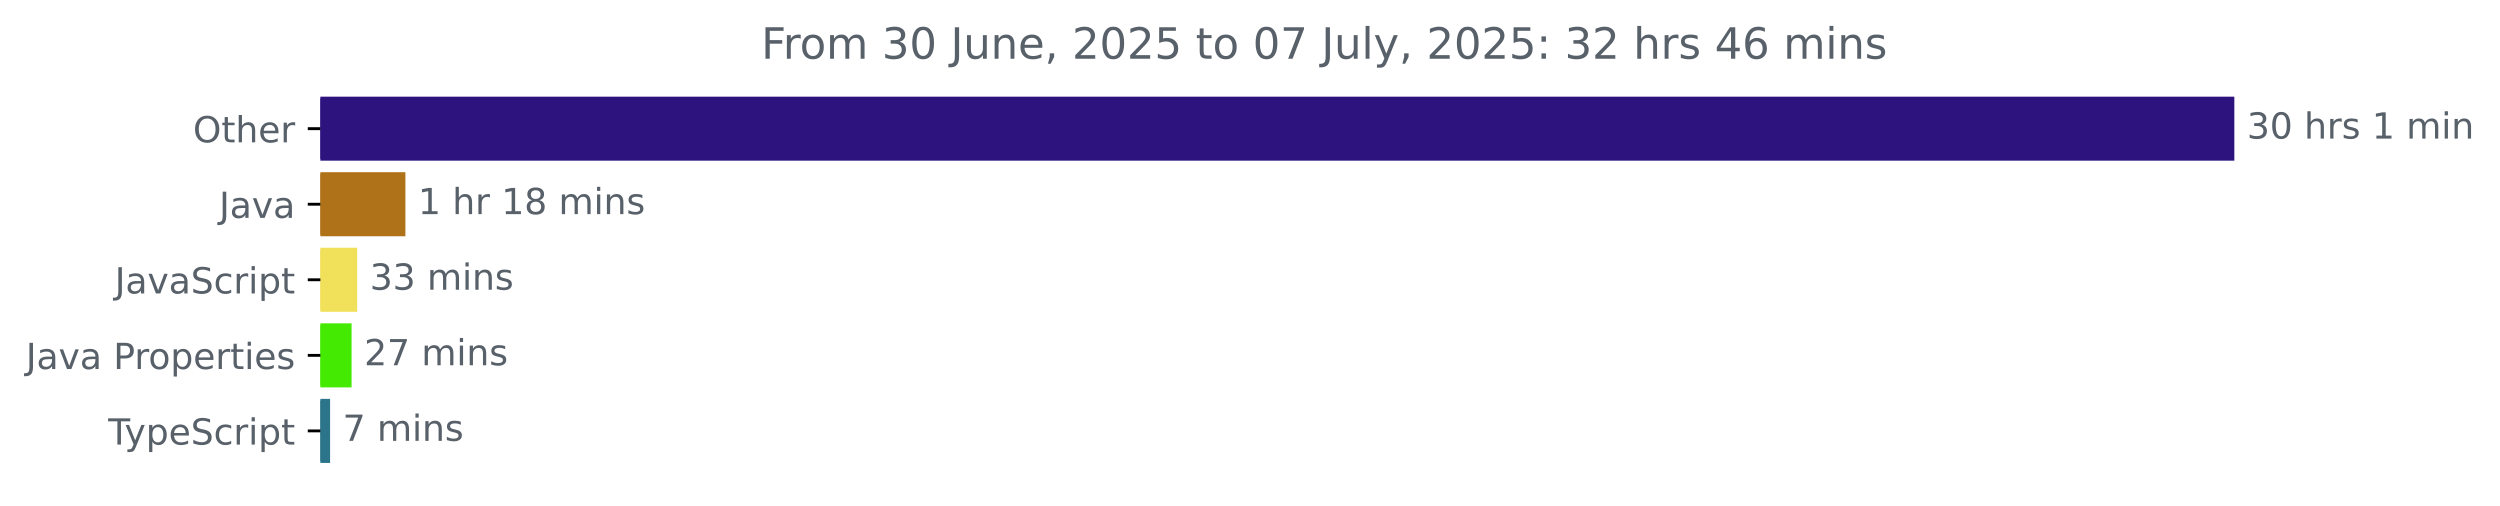
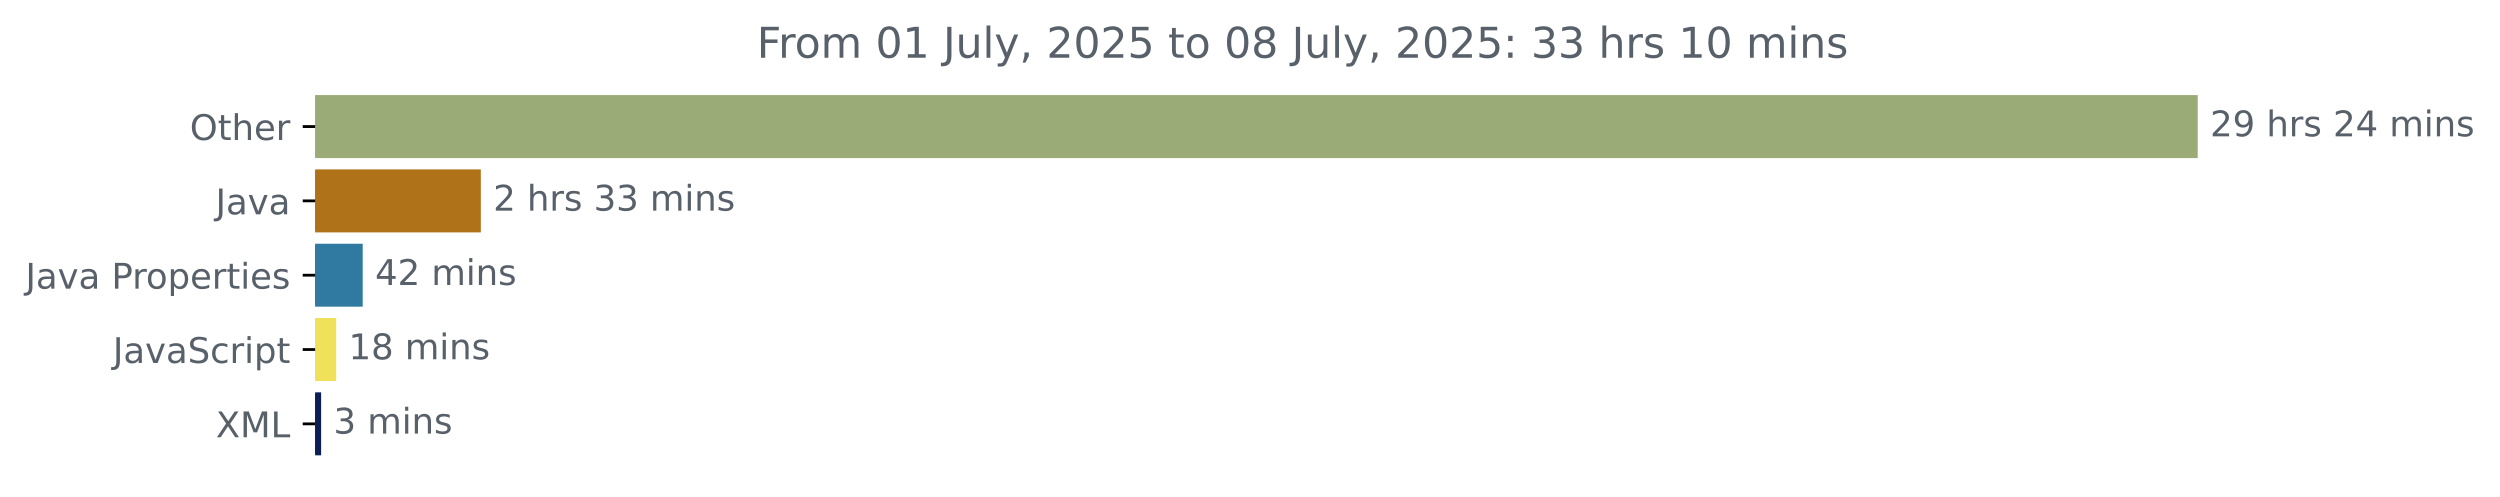
- <svg xmlns="http://www.w3.org/2000/svg" xmlns:xlink="http://www.w3.org/1999/xlink" width="694.8pt" height="140.398pt" viewBox="0 0 694.8 140.398" version="1.1">
+ <svg xmlns="http://www.w3.org/2000/svg" xmlns:xlink="http://www.w3.org/1999/xlink" width="706.372pt" height="140.398pt" viewBox="0 0 706.372 140.398" version="1.1">
  <defs>
    <style type="text/css">*{stroke-linejoin: round; stroke-linecap: butt}</style>
  </defs>
  <g id="figure_1">
    <g id="patch_1">
-       <path d="M 0 140.398  L 694.8 140.398  L 694.8 0  L 0 0  L 0 140.398  z " style="fill: none" />
+       <path d="M 0 140.398  L 706.372 140.398  L 706.372 0  L 0 0  L 0 140.398  z " style="fill: none" />
    </g>
    <g id="axes_1">
      <g id="patch_2">
-         <path d="M 89.036 27.358  L 620.465 27.358  L 620.465 44.158  L 89.036 44.158  z " clip-path="url(#pdc4d52f63c)" style="fill: #2c137e; stroke: #2c137e; stroke-linejoin: miter" />
+         <path d="M 89.036 27.358  L 620.465 27.358  L 620.465 44.158  L 89.036 44.158  z " clip-path="url(#pb008cb43ba)" style="fill: #9aab78; stroke: #9aab78; stroke-linejoin: miter" />
      </g>
      <g id="patch_3">
-         <path d="M 89.036 48.358  L 112.172 48.358  L 112.172 65.158  L 89.036 65.158  z " clip-path="url(#pdc4d52f63c)" style="fill: #b07219; stroke: #b07219; stroke-linejoin: miter" />
+         <path d="M 89.036 48.358  L 135.359 48.358  L 135.359 65.158  L 89.036 65.158  z " clip-path="url(#pb008cb43ba)" style="fill: #b07219; stroke: #b07219; stroke-linejoin: miter" />
      </g>
      <g id="patch_4">
-         <path d="M 89.036 69.358  L 98.777 69.358  L 98.777 86.158  L 89.036 86.158  z " clip-path="url(#pdc4d52f63c)" style="fill: #f1e05a; stroke: #f1e05a; stroke-linejoin: miter" />
+         <path d="M 89.036 69.358  L 101.98 69.358  L 101.98 86.158  L 89.036 86.158  z " clip-path="url(#pb008cb43ba)" style="fill: #307aa1; stroke: #307aa1; stroke-linejoin: miter" />
      </g>
      <g id="patch_5">
-         <path d="M 89.036 90.358  L 97.212 90.358  L 97.212 107.158  L 89.036 107.158  z " clip-path="url(#pdc4d52f63c)" style="fill: #45ea03; stroke: #45ea03; stroke-linejoin: miter" />
+         <path d="M 89.036 90.358  L 94.489 90.358  L 94.489 107.158  L 89.036 107.158  z " clip-path="url(#pb008cb43ba)" style="fill: #f1e05a; stroke: #f1e05a; stroke-linejoin: miter" />
      </g>
      <g id="patch_6">
-         <path d="M 89.036 111.358  L 91.239 111.358  L 91.239 128.158  L 89.036 128.158  z " clip-path="url(#pdc4d52f63c)" style="fill: #2b7489; stroke: #2b7489; stroke-linejoin: miter" />
+         <path d="M 89.036 111.358  L 90.234 111.358  L 90.234 128.158  L 89.036 128.158  z " clip-path="url(#pb008cb43ba)" style="fill: #0c1f55; stroke: #0c1f55; stroke-linejoin: miter" />
      </g>
      <g id="matplotlib.axis_1" />
      <g id="matplotlib.axis_2">
        <g id="ytick_1">
          <g id="line2d_1">
            <defs>
-               <path id="m1efb727192" d="M 0 0  L -3.5 0  " style="stroke: #000000; stroke-width: 0.8" />
+               <path id="m64118fd9b5" d="M 0 0  L -3.5 0  " style="stroke: #000000; stroke-width: 0.8" />
            </defs>
            <g>
-               <use xlink:href="#m1efb727192" x="89.036" y="35.758" style="stroke: #000000; stroke-width: 0.8" />
+               <use xlink:href="#m64118fd9b5" x="89.036" y="35.758" style="stroke: #000000; stroke-width: 0.8" />
            </g>
          </g>
          <g id="text_1">
            <g style="fill: #586069" transform="translate(53.64219 39.55734) scale(0.1 -0.1)">
              <defs>
                <path id="DejaVuSans-4f" d="M 2522 4238  Q 1834 4238 1429 3725  Q 1025 3213 1025 2328  Q 1025 1447 1429 934  Q 1834 422 2522 422  Q 3209 422 3611 934  Q 4013 1447 4013 2328  Q 4013 3213 3611 3725  Q 3209 4238 2522 4238  z M 2522 4750  Q 3503 4750 4090 4092  Q 4678 3434 4678 2328  Q 4678 1225 4090 567  Q 3503 -91 2522 -91  Q 1538 -91 948 565  Q 359 1222 359 2328  Q 359 3434 948 4092  Q 1538 4750 2522 4750  z " transform="scale(0.015625)" />
                <path id="DejaVuSans-74" d="M 1172 4494  L 1172 3500  L 2356 3500  L 2356 3053  L 1172 3053  L 1172 1153  Q 1172 725 1289 603  Q 1406 481 1766 481  L 2356 481  L 2356 0  L 1766 0  Q 1100 0 847 248  Q 594 497 594 1153  L 594 3053  L 172 3053  L 172 3500  L 594 3500  L 594 4494  L 1172 4494  z " transform="scale(0.015625)" />
                <path id="DejaVuSans-68" d="M 3513 2113  L 3513 0  L 2938 0  L 2938 2094  Q 2938 2591 2744 2837  Q 2550 3084 2163 3084  Q 1697 3084 1428 2787  Q 1159 2491 1159 1978  L 1159 0  L 581 0  L 581 4863  L 1159 4863  L 1159 2956  Q 1366 3272 1645 3428  Q 1925 3584 2291 3584  Q 2894 3584 3203 3211  Q 3513 2838 3513 2113  z " transform="scale(0.015625)" />
                <path id="DejaVuSans-65" d="M 3597 1894  L 3597 1613  L 953 1613  Q 991 1019 1311 708  Q 1631 397 2203 397  Q 2534 397 2845 478  Q 3156 559 3463 722  L 3463 178  Q 3153 47 2828 -22  Q 2503 -91 2169 -91  Q 1331 -91 842 396  Q 353 884 353 1716  Q 353 2575 817 3079  Q 1281 3584 2069 3584  Q 2775 3584 3186 3129  Q 3597 2675 3597 1894  z M 3022 2063  Q 3016 2534 2758 2815  Q 2500 3097 2075 3097  Q 1594 3097 1305 2825  Q 1016 2553 972 2059  L 3022 2063  z " transform="scale(0.015625)" />
                <path id="DejaVuSans-72" d="M 2631 2963  Q 2534 3019 2420 3045  Q 2306 3072 2169 3072  Q 1681 3072 1420 2755  Q 1159 2438 1159 1844  L 1159 0  L 581 0  L 581 3500  L 1159 3500  L 1159 2956  Q 1341 3275 1631 3429  Q 1922 3584 2338 3584  Q 2397 3584 2469 3576  Q 2541 3569 2628 3553  L 2631 2963  z " transform="scale(0.015625)" />
              </defs>
              <use xlink:href="#DejaVuSans-4f" />
              <use xlink:href="#DejaVuSans-74" x="78.711" />
              <use xlink:href="#DejaVuSans-68" x="117.92" />
              <use xlink:href="#DejaVuSans-65" x="181.299" />
              <use xlink:href="#DejaVuSans-72" x="242.822" />
            </g>
          </g>
        </g>
        <g id="ytick_2">
          <g id="line2d_2">
            <g>
-               <use xlink:href="#m1efb727192" x="89.036" y="56.758" style="stroke: #000000; stroke-width: 0.8" />
+               <use xlink:href="#m64118fd9b5" x="89.036" y="56.758" style="stroke: #000000; stroke-width: 0.8" />
            </g>
          </g>
          <g id="text_2">
            <g style="fill: #586069" transform="translate(60.91094 60.55734) scale(0.1 -0.1)">
              <defs>
                <path id="DejaVuSans-4a" d="M 628 4666  L 1259 4666  L 1259 325  Q 1259 -519 939 -900  Q 619 -1281 -91 -1281  L -331 -1281  L -331 -750  L -134 -750  Q 284 -750 456 -515  Q 628 -281 628 325  L 628 4666  z " transform="scale(0.015625)" />
                <path id="DejaVuSans-61" d="M 2194 1759  Q 1497 1759 1228 1600  Q 959 1441 959 1056  Q 959 750 1161 570  Q 1363 391 1709 391  Q 2188 391 2477 730  Q 2766 1069 2766 1631  L 2766 1759  L 2194 1759  z M 3341 1997  L 3341 0  L 2766 0  L 2766 531  Q 2569 213 2275 61  Q 1981 -91 1556 -91  Q 1019 -91 701 211  Q 384 513 384 1019  Q 384 1609 779 1909  Q 1175 2209 1959 2209  L 2766 2209  L 2766 2266  Q 2766 2663 2505 2880  Q 2244 3097 1772 3097  Q 1472 3097 1187 3025  Q 903 2953 641 2809  L 641 3341  Q 956 3463 1253 3523  Q 1550 3584 1831 3584  Q 2591 3584 2966 3190  Q 3341 2797 3341 1997  z " transform="scale(0.015625)" />
                <path id="DejaVuSans-76" d="M 191 3500  L 800 3500  L 1894 563  L 2988 3500  L 3597 3500  L 2284 0  L 1503 0  L 191 3500  z " transform="scale(0.015625)" />
              </defs>
              <use xlink:href="#DejaVuSans-4a" />
              <use xlink:href="#DejaVuSans-61" x="29.492" />
              <use xlink:href="#DejaVuSans-76" x="90.771" />
              <use xlink:href="#DejaVuSans-61" x="149.951" />
            </g>
          </g>
        </g>
        <g id="ytick_3">
          <g id="line2d_3">
            <g>
-               <use xlink:href="#m1efb727192" x="89.036" y="77.758" style="stroke: #000000; stroke-width: 0.8" />
+               <use xlink:href="#m64118fd9b5" x="89.036" y="77.758" style="stroke: #000000; stroke-width: 0.8" />
            </g>
          </g>
          <g id="text_3">
-             <g style="fill: #586069" transform="translate(31.90625 81.55734) scale(0.1 -0.1)">
-               <defs>
-                 <path id="DejaVuSans-53" d="M 3425 4513  L 3425 3897  Q 3066 4069 2747 4153  Q 2428 4238 2131 4238  Q 1616 4238 1336 4038  Q 1056 3838 1056 3469  Q 1056 3159 1242 3001  Q 1428 2844 1947 2747  L 2328 2669  Q 3034 2534 3370 2195  Q 3706 1856 3706 1288  Q 3706 609 3251 259  Q 2797 -91 1919 -91  Q 1588 -91 1214 -16  Q 841 59 441 206  L 441 856  Q 825 641 1194 531  Q 1563 422 1919 422  Q 2459 422 2753 634  Q 3047 847 3047 1241  Q 3047 1584 2836 1778  Q 2625 1972 2144 2069  L 1759 2144  Q 1053 2284 737 2584  Q 422 2884 422 3419  Q 422 4038 858 4394  Q 1294 4750 2059 4750  Q 2388 4750 2728 4690  Q 3069 4631 3425 4513  z " transform="scale(0.015625)" />
-                 <path id="DejaVuSans-63" d="M 3122 3366  L 3122 2828  Q 2878 2963 2633 3030  Q 2388 3097 2138 3097  Q 1578 3097 1268 2742  Q 959 2388 959 1747  Q 959 1106 1268 751  Q 1578 397 2138 397  Q 2388 397 2633 464  Q 2878 531 3122 666  L 3122 134  Q 2881 22 2623 -34  Q 2366 -91 2075 -91  Q 1284 -91 818 406  Q 353 903 353 1747  Q 353 2603 823 3093  Q 1294 3584 2113 3584  Q 2378 3584 2631 3529  Q 2884 3475 3122 3366  z " transform="scale(0.015625)" />
-                 <path id="DejaVuSans-69" d="M 603 3500  L 1178 3500  L 1178 0  L 603 0  L 603 3500  z M 603 4863  L 1178 4863  L 1178 4134  L 603 4134  L 603 4863  z " transform="scale(0.015625)" />
-                 <path id="DejaVuSans-70" d="M 1159 525  L 1159 -1331  L 581 -1331  L 581 3500  L 1159 3500  L 1159 2969  Q 1341 3281 1617 3432  Q 1894 3584 2278 3584  Q 2916 3584 3314 3078  Q 3713 2572 3713 1747  Q 3713 922 3314 415  Q 2916 -91 2278 -91  Q 1894 -91 1617 61  Q 1341 213 1159 525  z M 3116 1747  Q 3116 2381 2855 2742  Q 2594 3103 2138 3103  Q 1681 3103 1420 2742  Q 1159 2381 1159 1747  Q 1159 1113 1420 752  Q 1681 391 2138 391  Q 2594 391 2855 752  Q 3116 1113 3116 1747  z " transform="scale(0.015625)" />
-               </defs>
-               <use xlink:href="#DejaVuSans-4a" />
-               <use xlink:href="#DejaVuSans-61" x="29.492" />
-               <use xlink:href="#DejaVuSans-76" x="90.771" />
-               <use xlink:href="#DejaVuSans-61" x="149.951" />
-               <use xlink:href="#DejaVuSans-53" x="211.23" />
-               <use xlink:href="#DejaVuSans-63" x="274.707" />
-               <use xlink:href="#DejaVuSans-72" x="329.688" />
-               <use xlink:href="#DejaVuSans-69" x="370.801" />
-               <use xlink:href="#DejaVuSans-70" x="398.584" />
-               <use xlink:href="#DejaVuSans-74" x="462.061" />
-             </g>
-           </g>
-         </g>
-         <g id="ytick_4">
-           <g id="line2d_4">
-             <g>
-               <use xlink:href="#m1efb727192" x="89.036" y="98.758" style="stroke: #000000; stroke-width: 0.8" />
-             </g>
-           </g>
-           <g id="text_4">
-             <g style="fill: #586069" transform="translate(7.2 102.5573) scale(0.1 -0.1)">
+             <g style="fill: #586069" transform="translate(7.2 81.55734) scale(0.1 -0.1)">
              <defs>
                <path id="DejaVuSans-20" transform="scale(0.015625)" />
                <path id="DejaVuSans-50" d="M 1259 4147  L 1259 2394  L 2053 2394  Q 2494 2394 2734 2622  Q 2975 2850 2975 3272  Q 2975 3691 2734 3919  Q 2494 4147 2053 4147  L 1259 4147  z M 628 4666  L 2053 4666  Q 2838 4666 3239 4311  Q 3641 3956 3641 3272  Q 3641 2581 3239 2228  Q 2838 1875 2053 1875  L 1259 1875  L 1259 0  L 628 0  L 628 4666  z " transform="scale(0.015625)" />
                <path id="DejaVuSans-6f" d="M 1959 3097  Q 1497 3097 1228 2736  Q 959 2375 959 1747  Q 959 1119 1226 758  Q 1494 397 1959 397  Q 2419 397 2687 759  Q 2956 1122 2956 1747  Q 2956 2369 2687 2733  Q 2419 3097 1959 3097  z M 1959 3584  Q 2709 3584 3137 3096  Q 3566 2609 3566 1747  Q 3566 888 3137 398  Q 2709 -91 1959 -91  Q 1206 -91 779 398  Q 353 888 353 1747  Q 353 2609 779 3096  Q 1206 3584 1959 3584  z " transform="scale(0.015625)" />
+                 <path id="DejaVuSans-70" d="M 1159 525  L 1159 -1331  L 581 -1331  L 581 3500  L 1159 3500  L 1159 2969  Q 1341 3281 1617 3432  Q 1894 3584 2278 3584  Q 2916 3584 3314 3078  Q 3713 2572 3713 1747  Q 3713 922 3314 415  Q 2916 -91 2278 -91  Q 1894 -91 1617 61  Q 1341 213 1159 525  z M 3116 1747  Q 3116 2381 2855 2742  Q 2594 3103 2138 3103  Q 1681 3103 1420 2742  Q 1159 2381 1159 1747  Q 1159 1113 1420 752  Q 1681 391 2138 391  Q 2594 391 2855 752  Q 3116 1113 3116 1747  z " transform="scale(0.015625)" />
+                 <path id="DejaVuSans-69" d="M 603 3500  L 1178 3500  L 1178 0  L 603 0  L 603 3500  z M 603 4863  L 1178 4863  L 1178 4134  L 603 4134  L 603 4863  z " transform="scale(0.015625)" />
                <path id="DejaVuSans-73" d="M 2834 3397  L 2834 2853  Q 2591 2978 2328 3040  Q 2066 3103 1784 3103  Q 1356 3103 1142 2972  Q 928 2841 928 2578  Q 928 2378 1081 2264  Q 1234 2150 1697 2047  L 1894 2003  Q 2506 1872 2764 1633  Q 3022 1394 3022 966  Q 3022 478 2636 193  Q 2250 -91 1575 -91  Q 1294 -91 989 -36  Q 684 19 347 128  L 347 722  Q 666 556 975 473  Q 1284 391 1588 391  Q 1994 391 2212 530  Q 2431 669 2431 922  Q 2431 1156 2273 1281  Q 2116 1406 1581 1522  L 1381 1569  Q 847 1681 609 1914  Q 372 2147 372 2553  Q 372 3047 722 3315  Q 1072 3584 1716 3584  Q 2034 3584 2315 3537  Q 2597 3491 2834 3397  z " transform="scale(0.015625)" />
              </defs>
              <use xlink:href="#DejaVuSans-4a" />
              <use xlink:href="#DejaVuSans-61" x="29.492" />
              <use xlink:href="#DejaVuSans-76" x="90.771" />
              <use xlink:href="#DejaVuSans-61" x="149.951" />
              <use xlink:href="#DejaVuSans-20" x="211.23" />
              <use xlink:href="#DejaVuSans-50" x="243.018" />
              <use xlink:href="#DejaVuSans-72" x="301.57" />
              <use xlink:href="#DejaVuSans-6f" x="340.434" />
              <use xlink:href="#DejaVuSans-70" x="401.615" />
              <use xlink:href="#DejaVuSans-65" x="465.092" />
              <use xlink:href="#DejaVuSans-72" x="526.615" />
              <use xlink:href="#DejaVuSans-74" x="567.729" />
              <use xlink:href="#DejaVuSans-69" x="606.938" />
              <use xlink:href="#DejaVuSans-65" x="634.721" />
              <use xlink:href="#DejaVuSans-73" x="696.244" />
            </g>
          </g>
        </g>
+         <g id="ytick_4">
+           <g id="line2d_4">
+             <g>
+               <use xlink:href="#m64118fd9b5" x="89.036" y="98.758" style="stroke: #000000; stroke-width: 0.8" />
+             </g>
+           </g>
+           <g id="text_4">
+             <g style="fill: #586069" transform="translate(31.90625 102.5573) scale(0.1 -0.1)">
+               <defs>
+                 <path id="DejaVuSans-53" d="M 3425 4513  L 3425 3897  Q 3066 4069 2747 4153  Q 2428 4238 2131 4238  Q 1616 4238 1336 4038  Q 1056 3838 1056 3469  Q 1056 3159 1242 3001  Q 1428 2844 1947 2747  L 2328 2669  Q 3034 2534 3370 2195  Q 3706 1856 3706 1288  Q 3706 609 3251 259  Q 2797 -91 1919 -91  Q 1588 -91 1214 -16  Q 841 59 441 206  L 441 856  Q 825 641 1194 531  Q 1563 422 1919 422  Q 2459 422 2753 634  Q 3047 847 3047 1241  Q 3047 1584 2836 1778  Q 2625 1972 2144 2069  L 1759 2144  Q 1053 2284 737 2584  Q 422 2884 422 3419  Q 422 4038 858 4394  Q 1294 4750 2059 4750  Q 2388 4750 2728 4690  Q 3069 4631 3425 4513  z " transform="scale(0.015625)" />
+                 <path id="DejaVuSans-63" d="M 3122 3366  L 3122 2828  Q 2878 2963 2633 3030  Q 2388 3097 2138 3097  Q 1578 3097 1268 2742  Q 959 2388 959 1747  Q 959 1106 1268 751  Q 1578 397 2138 397  Q 2388 397 2633 464  Q 2878 531 3122 666  L 3122 134  Q 2881 22 2623 -34  Q 2366 -91 2075 -91  Q 1284 -91 818 406  Q 353 903 353 1747  Q 353 2603 823 3093  Q 1294 3584 2113 3584  Q 2378 3584 2631 3529  Q 2884 3475 3122 3366  z " transform="scale(0.015625)" />
+               </defs>
+               <use xlink:href="#DejaVuSans-4a" />
+               <use xlink:href="#DejaVuSans-61" x="29.492" />
+               <use xlink:href="#DejaVuSans-76" x="90.771" />
+               <use xlink:href="#DejaVuSans-61" x="149.951" />
+               <use xlink:href="#DejaVuSans-53" x="211.23" />
+               <use xlink:href="#DejaVuSans-63" x="274.707" />
+               <use xlink:href="#DejaVuSans-72" x="329.688" />
+               <use xlink:href="#DejaVuSans-69" x="370.801" />
+               <use xlink:href="#DejaVuSans-70" x="398.584" />
+               <use xlink:href="#DejaVuSans-74" x="462.061" />
+             </g>
+           </g>
+         </g>
        <g id="ytick_5">
          <g id="line2d_5">
            <g>
-               <use xlink:href="#m1efb727192" x="89.036" y="119.758" style="stroke: #000000; stroke-width: 0.8" />
+               <use xlink:href="#m64118fd9b5" x="89.036" y="119.758" style="stroke: #000000; stroke-width: 0.8" />
            </g>
          </g>
          <g id="text_5">
-             <g style="fill: #586069" transform="translate(30.06563 123.5573) scale(0.1 -0.1)">
-               <defs>
-                 <path id="DejaVuSans-54" d="M -19 4666  L 3928 4666  L 3928 4134  L 2272 4134  L 2272 0  L 1638 0  L 1638 4134  L -19 4134  L -19 4666  z " transform="scale(0.015625)" />
-                 <path id="DejaVuSans-79" d="M 2059 -325  Q 1816 -950 1584 -1140  Q 1353 -1331 966 -1331  L 506 -1331  L 506 -850  L 844 -850  Q 1081 -850 1212 -737  Q 1344 -625 1503 -206  L 1606 56  L 191 3500  L 800 3500  L 1894 763  L 2988 3500  L 3597 3500  L 2059 -325  z " transform="scale(0.015625)" />
-               </defs>
-               <use xlink:href="#DejaVuSans-54" />
-               <use xlink:href="#DejaVuSans-79" x="45.459" />
-               <use xlink:href="#DejaVuSans-70" x="104.639" />
-               <use xlink:href="#DejaVuSans-65" x="168.115" />
-               <use xlink:href="#DejaVuSans-53" x="229.639" />
-               <use xlink:href="#DejaVuSans-63" x="293.115" />
-               <use xlink:href="#DejaVuSans-72" x="348.096" />
-               <use xlink:href="#DejaVuSans-69" x="389.209" />
-               <use xlink:href="#DejaVuSans-70" x="416.992" />
-               <use xlink:href="#DejaVuSans-74" x="480.469" />
+             <g style="fill: #586069" transform="translate(60.98594 123.5573) scale(0.1 -0.1)">
+               <defs>
+                 <path id="DejaVuSans-58" d="M 403 4666  L 1081 4666  L 2241 2931  L 3406 4666  L 4084 4666  L 2584 2425  L 4184 0  L 3506 0  L 2194 1984  L 872 0  L 191 0  L 1856 2491  L 403 4666  z " transform="scale(0.015625)" />
+                 <path id="DejaVuSans-4d" d="M 628 4666  L 1569 4666  L 2759 1491  L 3956 4666  L 4897 4666  L 4897 0  L 4281 0  L 4281 4097  L 3078 897  L 2444 897  L 1241 4097  L 1241 0  L 628 0  L 628 4666  z " transform="scale(0.015625)" />
+                 <path id="DejaVuSans-4c" d="M 628 4666  L 1259 4666  L 1259 531  L 3531 531  L 3531 0  L 628 0  L 628 4666  z " transform="scale(0.015625)" />
+               </defs>
+               <use xlink:href="#DejaVuSans-58" />
+               <use xlink:href="#DejaVuSans-4d" x="68.506" />
+               <use xlink:href="#DejaVuSans-4c" x="154.785" />
            </g>
          </g>
        </g>
      </g>
      <g id="text_6">
        <g style="fill: #586069" transform="translate(624.4645 38.5175) scale(0.1 -0.1)">
          <defs>
-             <path id="DejaVuSans-33" d="M 2597 2516  Q 3050 2419 3304 2112  Q 3559 1806 3559 1356  Q 3559 666 3084 287  Q 2609 -91 1734 -91  Q 1441 -91 1130 -33  Q 819 25 488 141  L 488 750  Q 750 597 1062 519  Q 1375 441 1716 441  Q 2309 441 2620 675  Q 2931 909 2931 1356  Q 2931 1769 2642 2001  Q 2353 2234 1838 2234  L 1294 2234  L 1294 2753  L 1863 2753  Q 2328 2753 2575 2939  Q 2822 3125 2822 3475  Q 2822 3834 2567 4026  Q 2313 4219 1838 4219  Q 1578 4219 1281 4162  Q 984 4106 628 3988  L 628 4550  Q 988 4650 1302 4700  Q 1616 4750 1894 4750  Q 2613 4750 3031 4423  Q 3450 4097 3450 3541  Q 3450 3153 3228 2886  Q 3006 2619 2597 2516  z " transform="scale(0.015625)" />
-             <path id="DejaVuSans-30" d="M 2034 4250  Q 1547 4250 1301 3770  Q 1056 3291 1056 2328  Q 1056 1369 1301 889  Q 1547 409 2034 409  Q 2525 409 2770 889  Q 3016 1369 3016 2328  Q 3016 3291 2770 3770  Q 2525 4250 2034 4250  z M 2034 4750  Q 2819 4750 3233 4129  Q 3647 3509 3647 2328  Q 3647 1150 3233 529  Q 2819 -91 2034 -91  Q 1250 -91 836 529  Q 422 1150 422 2328  Q 422 3509 836 4129  Q 1250 4750 2034 4750  z " transform="scale(0.015625)" />
-             <path id="DejaVuSans-31" d="M 794 531  L 1825 531  L 1825 4091  L 703 3866  L 703 4441  L 1819 4666  L 2450 4666  L 2450 531  L 3481 531  L 3481 0  L 794 0  L 794 531  z " transform="scale(0.015625)" />
+             <path id="DejaVuSans-32" d="M 1228 531  L 3431 531  L 3431 0  L 469 0  L 469 531  Q 828 903 1448 1529  Q 2069 2156 2228 2338  Q 2531 2678 2651 2914  Q 2772 3150 2772 3378  Q 2772 3750 2511 3984  Q 2250 4219 1831 4219  Q 1534 4219 1204 4116  Q 875 4013 500 3803  L 500 4441  Q 881 4594 1212 4672  Q 1544 4750 1819 4750  Q 2544 4750 2975 4387  Q 3406 4025 3406 3419  Q 3406 3131 3298 2873  Q 3191 2616 2906 2266  Q 2828 2175 2409 1742  Q 1991 1309 1228 531  z " transform="scale(0.015625)" />
+             <path id="DejaVuSans-39" d="M 703 97  L 703 672  Q 941 559 1184 500  Q 1428 441 1663 441  Q 2288 441 2617 861  Q 2947 1281 2994 2138  Q 2813 1869 2534 1725  Q 2256 1581 1919 1581  Q 1219 1581 811 2004  Q 403 2428 403 3163  Q 403 3881 828 4315  Q 1253 4750 1959 4750  Q 2769 4750 3195 4129  Q 3622 3509 3622 2328  Q 3622 1225 3098 567  Q 2575 -91 1691 -91  Q 1453 -91 1209 -44  Q 966 3 703 97  z M 1959 2075  Q 2384 2075 2632 2365  Q 2881 2656 2881 3163  Q 2881 3666 2632 3958  Q 2384 4250 1959 4250  Q 1534 4250 1286 3958  Q 1038 3666 1038 3163  Q 1038 2656 1286 2365  Q 1534 2075 1959 2075  z " transform="scale(0.015625)" />
+             <path id="DejaVuSans-34" d="M 2419 4116  L 825 1625  L 2419 1625  L 2419 4116  z M 2253 4666  L 3047 4666  L 3047 1625  L 3713 1625  L 3713 1100  L 3047 1100  L 3047 0  L 2419 0  L 2419 1100  L 313 1100  L 313 1709  L 2253 4666  z " transform="scale(0.015625)" />
            <path id="DejaVuSans-6d" d="M 3328 2828  Q 3544 3216 3844 3400  Q 4144 3584 4550 3584  Q 5097 3584 5394 3201  Q 5691 2819 5691 2113  L 5691 0  L 5113 0  L 5113 2094  Q 5113 2597 4934 2840  Q 4756 3084 4391 3084  Q 3944 3084 3684 2787  Q 3425 2491 3425 1978  L 3425 0  L 2847 0  L 2847 2094  Q 2847 2600 2669 2842  Q 2491 3084 2119 3084  Q 1678 3084 1418 2786  Q 1159 2488 1159 1978  L 1159 0  L 581 0  L 581 3500  L 1159 3500  L 1159 2956  Q 1356 3278 1631 3431  Q 1906 3584 2284 3584  Q 2666 3584 2933 3390  Q 3200 3197 3328 2828  z " transform="scale(0.015625)" />
            <path id="DejaVuSans-6e" d="M 3513 2113  L 3513 0  L 2938 0  L 2938 2094  Q 2938 2591 2744 2837  Q 2550 3084 2163 3084  Q 1697 3084 1428 2787  Q 1159 2491 1159 1978  L 1159 0  L 581 0  L 581 3500  L 1159 3500  L 1159 2956  Q 1366 3272 1645 3428  Q 1925 3584 2291 3584  Q 2894 3584 3203 3211  Q 3513 2838 3513 2113  z " transform="scale(0.015625)" />
          </defs>
-           <use xlink:href="#DejaVuSans-33" />
-           <use xlink:href="#DejaVuSans-30" x="63.623" />
+           <use xlink:href="#DejaVuSans-32" />
+           <use xlink:href="#DejaVuSans-39" x="63.623" />
          <use xlink:href="#DejaVuSans-20" x="127.246" />
          <use xlink:href="#DejaVuSans-68" x="159.033" />
          <use xlink:href="#DejaVuSans-72" x="222.412" />
          <use xlink:href="#DejaVuSans-73" x="263.525" />
          <use xlink:href="#DejaVuSans-20" x="315.625" />
-           <use xlink:href="#DejaVuSans-31" x="347.412" />
+           <use xlink:href="#DejaVuSans-32" x="347.412" />
+           <use xlink:href="#DejaVuSans-34" x="411.035" />
+           <use xlink:href="#DejaVuSans-20" x="474.658" />
+           <use xlink:href="#DejaVuSans-6d" x="506.445" />
+           <use xlink:href="#DejaVuSans-69" x="603.857" />
+           <use xlink:href="#DejaVuSans-6e" x="631.641" />
+           <use xlink:href="#DejaVuSans-73" x="695.02" />
+         </g>
+       </g>
+       <g id="text_7">
+         <g style="fill: #586069" transform="translate(139.3592 59.5175) scale(0.1 -0.1)">
+           <defs>
+             <path id="DejaVuSans-33" d="M 2597 2516  Q 3050 2419 3304 2112  Q 3559 1806 3559 1356  Q 3559 666 3084 287  Q 2609 -91 1734 -91  Q 1441 -91 1130 -33  Q 819 25 488 141  L 488 750  Q 750 597 1062 519  Q 1375 441 1716 441  Q 2309 441 2620 675  Q 2931 909 2931 1356  Q 2931 1769 2642 2001  Q 2353 2234 1838 2234  L 1294 2234  L 1294 2753  L 1863 2753  Q 2328 2753 2575 2939  Q 2822 3125 2822 3475  Q 2822 3834 2567 4026  Q 2313 4219 1838 4219  Q 1578 4219 1281 4162  Q 984 4106 628 3988  L 628 4550  Q 988 4650 1302 4700  Q 1616 4750 1894 4750  Q 2613 4750 3031 4423  Q 3450 4097 3450 3541  Q 3450 3153 3228 2886  Q 3006 2619 2597 2516  z " transform="scale(0.015625)" />
+           </defs>
+           <use xlink:href="#DejaVuSans-32" />
+           <use xlink:href="#DejaVuSans-20" x="63.623" />
+           <use xlink:href="#DejaVuSans-68" x="95.41" />
+           <use xlink:href="#DejaVuSans-72" x="158.789" />
+           <use xlink:href="#DejaVuSans-73" x="199.902" />
+           <use xlink:href="#DejaVuSans-20" x="252.002" />
+           <use xlink:href="#DejaVuSans-33" x="283.789" />
+           <use xlink:href="#DejaVuSans-33" x="347.412" />
          <use xlink:href="#DejaVuSans-20" x="411.035" />
          <use xlink:href="#DejaVuSans-6d" x="442.822" />
          <use xlink:href="#DejaVuSans-69" x="540.234" />
          <use xlink:href="#DejaVuSans-6e" x="568.018" />
-         </g>
-       </g>
-       <g id="text_7">
-         <g style="fill: #586069" transform="translate(116.1718 59.5175) scale(0.1 -0.1)">
-           <defs>
-             <path id="DejaVuSans-38" d="M 2034 2216  Q 1584 2216 1326 1975  Q 1069 1734 1069 1313  Q 1069 891 1326 650  Q 1584 409 2034 409  Q 2484 409 2743 651  Q 3003 894 3003 1313  Q 3003 1734 2745 1975  Q 2488 2216 2034 2216  z M 1403 2484  Q 997 2584 770 2862  Q 544 3141 544 3541  Q 544 4100 942 4425  Q 1341 4750 2034 4750  Q 2731 4750 3128 4425  Q 3525 4100 3525 3541  Q 3525 3141 3298 2862  Q 3072 2584 2669 2484  Q 3125 2378 3379 2068  Q 3634 1759 3634 1313  Q 3634 634 3220 271  Q 2806 -91 2034 -91  Q 1263 -91 848 271  Q 434 634 434 1313  Q 434 1759 690 2068  Q 947 2378 1403 2484  z M 1172 3481  Q 1172 3119 1398 2916  Q 1625 2713 2034 2713  Q 2441 2713 2670 2916  Q 2900 3119 2900 3481  Q 2900 3844 2670 4047  Q 2441 4250 2034 4250  Q 1625 4250 1398 4047  Q 1172 3844 1172 3481  z " transform="scale(0.015625)" />
-           </defs>
-           <use xlink:href="#DejaVuSans-31" />
-           <use xlink:href="#DejaVuSans-20" x="63.623" />
-           <use xlink:href="#DejaVuSans-68" x="95.41" />
-           <use xlink:href="#DejaVuSans-72" x="158.789" />
-           <use xlink:href="#DejaVuSans-20" x="199.902" />
-           <use xlink:href="#DejaVuSans-31" x="231.689" />
-           <use xlink:href="#DejaVuSans-38" x="295.312" />
-           <use xlink:href="#DejaVuSans-20" x="358.936" />
-           <use xlink:href="#DejaVuSans-6d" x="390.723" />
-           <use xlink:href="#DejaVuSans-69" x="488.135" />
-           <use xlink:href="#DejaVuSans-6e" x="515.918" />
-           <use xlink:href="#DejaVuSans-73" x="579.297" />
+           <use xlink:href="#DejaVuSans-73" x="631.396" />
        </g>
      </g>
      <g id="text_8">
-         <g style="fill: #586069" transform="translate(102.7773 80.5175) scale(0.1 -0.1)">
-           <use xlink:href="#DejaVuSans-33" />
-           <use xlink:href="#DejaVuSans-33" x="63.623" />
+         <g style="fill: #586069" transform="translate(105.9801 80.5175) scale(0.1 -0.1)">
+           <use xlink:href="#DejaVuSans-34" />
+           <use xlink:href="#DejaVuSans-32" x="63.623" />
          <use xlink:href="#DejaVuSans-20" x="127.246" />
          <use xlink:href="#DejaVuSans-6d" x="159.033" />
          <use xlink:href="#DejaVuSans-69" x="256.445" />
          <use xlink:href="#DejaVuSans-6e" x="284.229" />
          <use xlink:href="#DejaVuSans-73" x="347.607" />
        </g>
      </g>
      <g id="text_9">
-         <g style="fill: #586069" transform="translate(101.2118 101.5175) scale(0.1 -0.1)">
+         <g style="fill: #586069" transform="translate(98.48925 101.5175) scale(0.1 -0.1)">
          <defs>
-             <path id="DejaVuSans-32" d="M 1228 531  L 3431 531  L 3431 0  L 469 0  L 469 531  Q 828 903 1448 1529  Q 2069 2156 2228 2338  Q 2531 2678 2651 2914  Q 2772 3150 2772 3378  Q 2772 3750 2511 3984  Q 2250 4219 1831 4219  Q 1534 4219 1204 4116  Q 875 4013 500 3803  L 500 4441  Q 881 4594 1212 4672  Q 1544 4750 1819 4750  Q 2544 4750 2975 4387  Q 3406 4025 3406 3419  Q 3406 3131 3298 2873  Q 3191 2616 2906 2266  Q 2828 2175 2409 1742  Q 1991 1309 1228 531  z " transform="scale(0.015625)" />
-             <path id="DejaVuSans-37" d="M 525 4666  L 3525 4666  L 3525 4397  L 1831 0  L 1172 0  L 2766 4134  L 525 4134  L 525 4666  z " transform="scale(0.015625)" />
+             <path id="DejaVuSans-31" d="M 794 531  L 1825 531  L 1825 4091  L 703 3866  L 703 4441  L 1819 4666  L 2450 4666  L 2450 531  L 3481 531  L 3481 0  L 794 0  L 794 531  z " transform="scale(0.015625)" />
+             <path id="DejaVuSans-38" d="M 2034 2216  Q 1584 2216 1326 1975  Q 1069 1734 1069 1313  Q 1069 891 1326 650  Q 1584 409 2034 409  Q 2484 409 2743 651  Q 3003 894 3003 1313  Q 3003 1734 2745 1975  Q 2488 2216 2034 2216  z M 1403 2484  Q 997 2584 770 2862  Q 544 3141 544 3541  Q 544 4100 942 4425  Q 1341 4750 2034 4750  Q 2731 4750 3128 4425  Q 3525 4100 3525 3541  Q 3525 3141 3298 2862  Q 3072 2584 2669 2484  Q 3125 2378 3379 2068  Q 3634 1759 3634 1313  Q 3634 634 3220 271  Q 2806 -91 2034 -91  Q 1263 -91 848 271  Q 434 634 434 1313  Q 434 1759 690 2068  Q 947 2378 1403 2484  z M 1172 3481  Q 1172 3119 1398 2916  Q 1625 2713 2034 2713  Q 2441 2713 2670 2916  Q 2900 3119 2900 3481  Q 2900 3844 2670 4047  Q 2441 4250 2034 4250  Q 1625 4250 1398 4047  Q 1172 3844 1172 3481  z " transform="scale(0.015625)" />
          </defs>
-           <use xlink:href="#DejaVuSans-32" />
-           <use xlink:href="#DejaVuSans-37" x="63.623" />
+           <use xlink:href="#DejaVuSans-31" />
+           <use xlink:href="#DejaVuSans-38" x="63.623" />
          <use xlink:href="#DejaVuSans-20" x="127.246" />
          <use xlink:href="#DejaVuSans-6d" x="159.033" />
          <use xlink:href="#DejaVuSans-69" x="256.445" />
          <use xlink:href="#DejaVuSans-6e" x="284.229" />
          <use xlink:href="#DejaVuSans-73" x="347.607" />
        </g>
      </g>
      <g id="text_10">
-         <g style="fill: #586069" transform="translate(95.23935 122.5175) scale(0.1 -0.1)">
-           <use xlink:href="#DejaVuSans-37" />
+         <g style="fill: #586069" transform="translate(94.23447 122.5175) scale(0.1 -0.1)">
+           <use xlink:href="#DejaVuSans-33" />
          <use xlink:href="#DejaVuSans-20" x="63.623" />
          <use xlink:href="#DejaVuSans-6d" x="95.41" />
          <use xlink:href="#DejaVuSans-69" x="192.822" />
          <use xlink:href="#DejaVuSans-6e" x="220.605" />
          <use xlink:href="#DejaVuSans-73" x="283.984" />
        </g>
      </g>
      <g id="text_11">
-         <g style="fill: #586069" transform="translate(211.5672 16.31812) scale(0.12 -0.12)">
+         <g style="fill: #586069" transform="translate(213.8434 16.31812) scale(0.12 -0.12)">
          <defs>
            <path id="DejaVuSans-46" d="M 628 4666  L 3309 4666  L 3309 4134  L 1259 4134  L 1259 2759  L 3109 2759  L 3109 2228  L 1259 2228  L 1259 0  L 628 0  L 628 4666  z " transform="scale(0.015625)" />
+             <path id="DejaVuSans-30" d="M 2034 4250  Q 1547 4250 1301 3770  Q 1056 3291 1056 2328  Q 1056 1369 1301 889  Q 1547 409 2034 409  Q 2525 409 2770 889  Q 3016 1369 3016 2328  Q 3016 3291 2770 3770  Q 2525 4250 2034 4250  z M 2034 4750  Q 2819 4750 3233 4129  Q 3647 3509 3647 2328  Q 3647 1150 3233 529  Q 2819 -91 2034 -91  Q 1250 -91 836 529  Q 422 1150 422 2328  Q 422 3509 836 4129  Q 1250 4750 2034 4750  z " transform="scale(0.015625)" />
            <path id="DejaVuSans-75" d="M 544 1381  L 544 3500  L 1119 3500  L 1119 1403  Q 1119 906 1312 657  Q 1506 409 1894 409  Q 2359 409 2629 706  Q 2900 1003 2900 1516  L 2900 3500  L 3475 3500  L 3475 0  L 2900 0  L 2900 538  Q 2691 219 2414 64  Q 2138 -91 1772 -91  Q 1169 -91 856 284  Q 544 659 544 1381  z M 1991 3584  L 1991 3584  z " transform="scale(0.015625)" />
+             <path id="DejaVuSans-6c" d="M 603 4863  L 1178 4863  L 1178 0  L 603 0  L 603 4863  z " transform="scale(0.015625)" />
+             <path id="DejaVuSans-79" d="M 2059 -325  Q 1816 -950 1584 -1140  Q 1353 -1331 966 -1331  L 506 -1331  L 506 -850  L 844 -850  Q 1081 -850 1212 -737  Q 1344 -625 1503 -206  L 1606 56  L 191 3500  L 800 3500  L 1894 763  L 2988 3500  L 3597 3500  L 2059 -325  z " transform="scale(0.015625)" />
            <path id="DejaVuSans-2c" d="M 750 794  L 1409 794  L 1409 256  L 897 -744  L 494 -744  L 750 256  L 750 794  z " transform="scale(0.015625)" />
            <path id="DejaVuSans-35" d="M 691 4666  L 3169 4666  L 3169 4134  L 1269 4134  L 1269 2991  Q 1406 3038 1543 3061  Q 1681 3084 1819 3084  Q 2600 3084 3056 2656  Q 3513 2228 3513 1497  Q 3513 744 3044 326  Q 2575 -91 1722 -91  Q 1428 -91 1123 -41  Q 819 9 494 109  L 494 744  Q 775 591 1075 516  Q 1375 441 1709 441  Q 2250 441 2565 725  Q 2881 1009 2881 1497  Q 2881 1984 2565 2268  Q 2250 2553 1709 2553  Q 1456 2553 1204 2497  Q 953 2441 691 2322  L 691 4666  z " transform="scale(0.015625)" />
-             <path id="DejaVuSans-6c" d="M 603 4863  L 1178 4863  L 1178 0  L 603 0  L 603 4863  z " transform="scale(0.015625)" />
            <path id="DejaVuSans-3a" d="M 750 794  L 1409 794  L 1409 0  L 750 0  L 750 794  z M 750 3309  L 1409 3309  L 1409 2516  L 750 2516  L 750 3309  z " transform="scale(0.015625)" />
-             <path id="DejaVuSans-34" d="M 2419 4116  L 825 1625  L 2419 1625  L 2419 4116  z M 2253 4666  L 3047 4666  L 3047 1625  L 3713 1625  L 3713 1100  L 3047 1100  L 3047 0  L 2419 0  L 2419 1100  L 313 1100  L 313 1709  L 2253 4666  z " transform="scale(0.015625)" />
-             <path id="DejaVuSans-36" d="M 2113 2584  Q 1688 2584 1439 2293  Q 1191 2003 1191 1497  Q 1191 994 1439 701  Q 1688 409 2113 409  Q 2538 409 2786 701  Q 3034 994 3034 1497  Q 3034 2003 2786 2293  Q 2538 2584 2113 2584  z M 3366 4563  L 3366 3988  Q 3128 4100 2886 4159  Q 2644 4219 2406 4219  Q 1781 4219 1451 3797  Q 1122 3375 1075 2522  Q 1259 2794 1537 2939  Q 1816 3084 2150 3084  Q 2853 3084 3261 2657  Q 3669 2231 3669 1497  Q 3669 778 3244 343  Q 2819 -91 2113 -91  Q 1303 -91 875 529  Q 447 1150 447 2328  Q 447 3434 972 4092  Q 1497 4750 2381 4750  Q 2619 4750 2861 4703  Q 3103 4656 3366 4563  z " transform="scale(0.015625)" />
          </defs>
          <use xlink:href="#DejaVuSans-46" />
          <use xlink:href="#DejaVuSans-72" x="50.27" />
          <use xlink:href="#DejaVuSans-6f" x="89.133" />
          <use xlink:href="#DejaVuSans-6d" x="150.314" />
          <use xlink:href="#DejaVuSans-20" x="247.727" />
-           <use xlink:href="#DejaVuSans-33" x="279.514" />
-           <use xlink:href="#DejaVuSans-30" x="343.137" />
+           <use xlink:href="#DejaVuSans-30" x="279.514" />
+           <use xlink:href="#DejaVuSans-31" x="343.137" />
          <use xlink:href="#DejaVuSans-20" x="406.76" />
          <use xlink:href="#DejaVuSans-4a" x="438.547" />
          <use xlink:href="#DejaVuSans-75" x="468.039" />
-           <use xlink:href="#DejaVuSans-6e" x="531.418" />
-           <use xlink:href="#DejaVuSans-65" x="594.797" />
-           <use xlink:href="#DejaVuSans-2c" x="656.32" />
-           <use xlink:href="#DejaVuSans-20" x="688.107" />
-           <use xlink:href="#DejaVuSans-32" x="719.895" />
-           <use xlink:href="#DejaVuSans-30" x="783.518" />
-           <use xlink:href="#DejaVuSans-32" x="847.141" />
-           <use xlink:href="#DejaVuSans-35" x="910.764" />
-           <use xlink:href="#DejaVuSans-20" x="974.387" />
-           <use xlink:href="#DejaVuSans-74" x="1006.174" />
-           <use xlink:href="#DejaVuSans-6f" x="1045.383" />
-           <use xlink:href="#DejaVuSans-20" x="1106.564" />
-           <use xlink:href="#DejaVuSans-30" x="1138.352" />
-           <use xlink:href="#DejaVuSans-37" x="1201.975" />
-           <use xlink:href="#DejaVuSans-20" x="1265.598" />
-           <use xlink:href="#DejaVuSans-4a" x="1297.385" />
-           <use xlink:href="#DejaVuSans-75" x="1326.877" />
-           <use xlink:href="#DejaVuSans-6c" x="1390.256" />
-           <use xlink:href="#DejaVuSans-79" x="1418.039" />
-           <use xlink:href="#DejaVuSans-2c" x="1477.219" />
-           <use xlink:href="#DejaVuSans-20" x="1509.006" />
-           <use xlink:href="#DejaVuSans-32" x="1540.793" />
-           <use xlink:href="#DejaVuSans-30" x="1604.416" />
-           <use xlink:href="#DejaVuSans-32" x="1668.039" />
-           <use xlink:href="#DejaVuSans-35" x="1731.662" />
-           <use xlink:href="#DejaVuSans-3a" x="1795.285" />
-           <use xlink:href="#DejaVuSans-20" x="1828.977" />
-           <use xlink:href="#DejaVuSans-33" x="1860.764" />
-           <use xlink:href="#DejaVuSans-32" x="1924.387" />
-           <use xlink:href="#DejaVuSans-20" x="1988.01" />
-           <use xlink:href="#DejaVuSans-68" x="2019.797" />
-           <use xlink:href="#DejaVuSans-72" x="2083.176" />
-           <use xlink:href="#DejaVuSans-73" x="2124.289" />
-           <use xlink:href="#DejaVuSans-20" x="2176.389" />
-           <use xlink:href="#DejaVuSans-34" x="2208.176" />
-           <use xlink:href="#DejaVuSans-36" x="2271.799" />
-           <use xlink:href="#DejaVuSans-20" x="2335.422" />
-           <use xlink:href="#DejaVuSans-6d" x="2367.209" />
-           <use xlink:href="#DejaVuSans-69" x="2464.621" />
-           <use xlink:href="#DejaVuSans-6e" x="2492.404" />
-           <use xlink:href="#DejaVuSans-73" x="2555.783" />
+           <use xlink:href="#DejaVuSans-6c" x="531.418" />
+           <use xlink:href="#DejaVuSans-79" x="559.201" />
+           <use xlink:href="#DejaVuSans-2c" x="618.381" />
+           <use xlink:href="#DejaVuSans-20" x="650.168" />
+           <use xlink:href="#DejaVuSans-32" x="681.955" />
+           <use xlink:href="#DejaVuSans-30" x="745.578" />
+           <use xlink:href="#DejaVuSans-32" x="809.201" />
+           <use xlink:href="#DejaVuSans-35" x="872.824" />
+           <use xlink:href="#DejaVuSans-20" x="936.447" />
+           <use xlink:href="#DejaVuSans-74" x="968.234" />
+           <use xlink:href="#DejaVuSans-6f" x="1007.443" />
+           <use xlink:href="#DejaVuSans-20" x="1068.625" />
+           <use xlink:href="#DejaVuSans-30" x="1100.412" />
+           <use xlink:href="#DejaVuSans-38" x="1164.035" />
+           <use xlink:href="#DejaVuSans-20" x="1227.658" />
+           <use xlink:href="#DejaVuSans-4a" x="1259.445" />
+           <use xlink:href="#DejaVuSans-75" x="1288.938" />
+           <use xlink:href="#DejaVuSans-6c" x="1352.316" />
+           <use xlink:href="#DejaVuSans-79" x="1380.1" />
+           <use xlink:href="#DejaVuSans-2c" x="1439.279" />
+           <use xlink:href="#DejaVuSans-20" x="1471.066" />
+           <use xlink:href="#DejaVuSans-32" x="1502.854" />
+           <use xlink:href="#DejaVuSans-30" x="1566.477" />
+           <use xlink:href="#DejaVuSans-32" x="1630.1" />
+           <use xlink:href="#DejaVuSans-35" x="1693.723" />
+           <use xlink:href="#DejaVuSans-3a" x="1757.346" />
+           <use xlink:href="#DejaVuSans-20" x="1791.037" />
+           <use xlink:href="#DejaVuSans-33" x="1822.824" />
+           <use xlink:href="#DejaVuSans-33" x="1886.447" />
+           <use xlink:href="#DejaVuSans-20" x="1950.07" />
+           <use xlink:href="#DejaVuSans-68" x="1981.857" />
+           <use xlink:href="#DejaVuSans-72" x="2045.236" />
+           <use xlink:href="#DejaVuSans-73" x="2086.35" />
+           <use xlink:href="#DejaVuSans-20" x="2138.449" />
+           <use xlink:href="#DejaVuSans-31" x="2170.236" />
+           <use xlink:href="#DejaVuSans-30" x="2233.859" />
+           <use xlink:href="#DejaVuSans-20" x="2297.482" />
+           <use xlink:href="#DejaVuSans-6d" x="2329.27" />
+           <use xlink:href="#DejaVuSans-69" x="2426.682" />
+           <use xlink:href="#DejaVuSans-6e" x="2454.465" />
+           <use xlink:href="#DejaVuSans-73" x="2517.844" />
        </g>
      </g>
    </g>
  </g>
  <defs>
-     <clipPath id="pdc4d52f63c">
+     <clipPath id="pb008cb43ba">
      <rect x="89.036" y="22.318" width="558" height="110.88" />
    </clipPath>
  </defs>
</svg>
